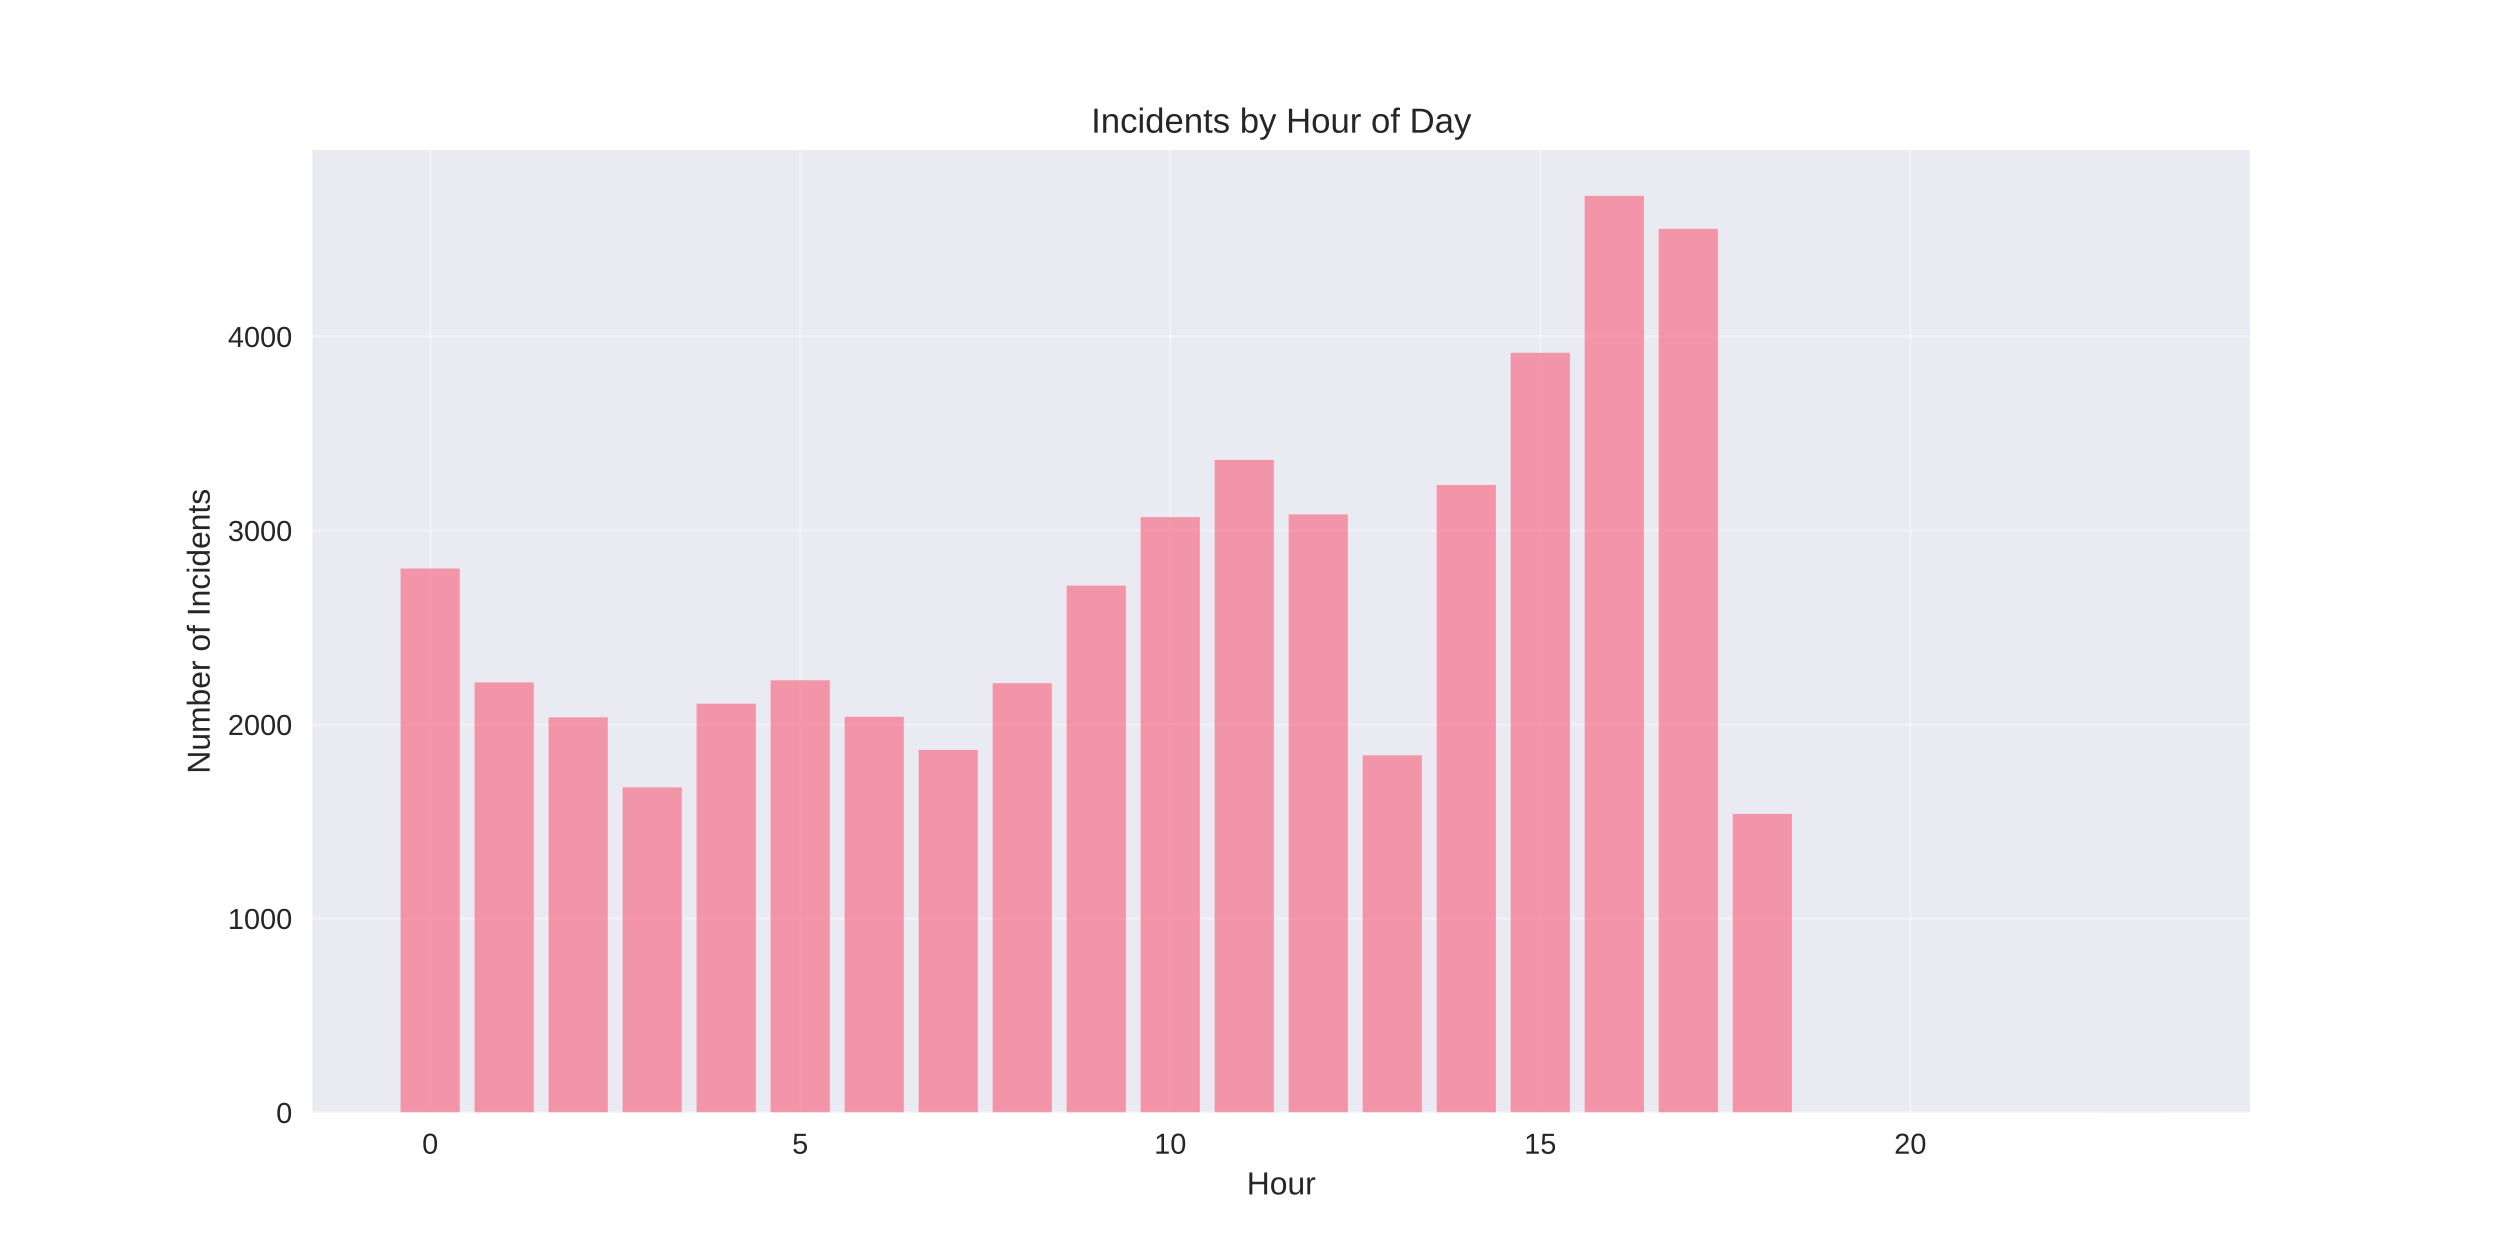
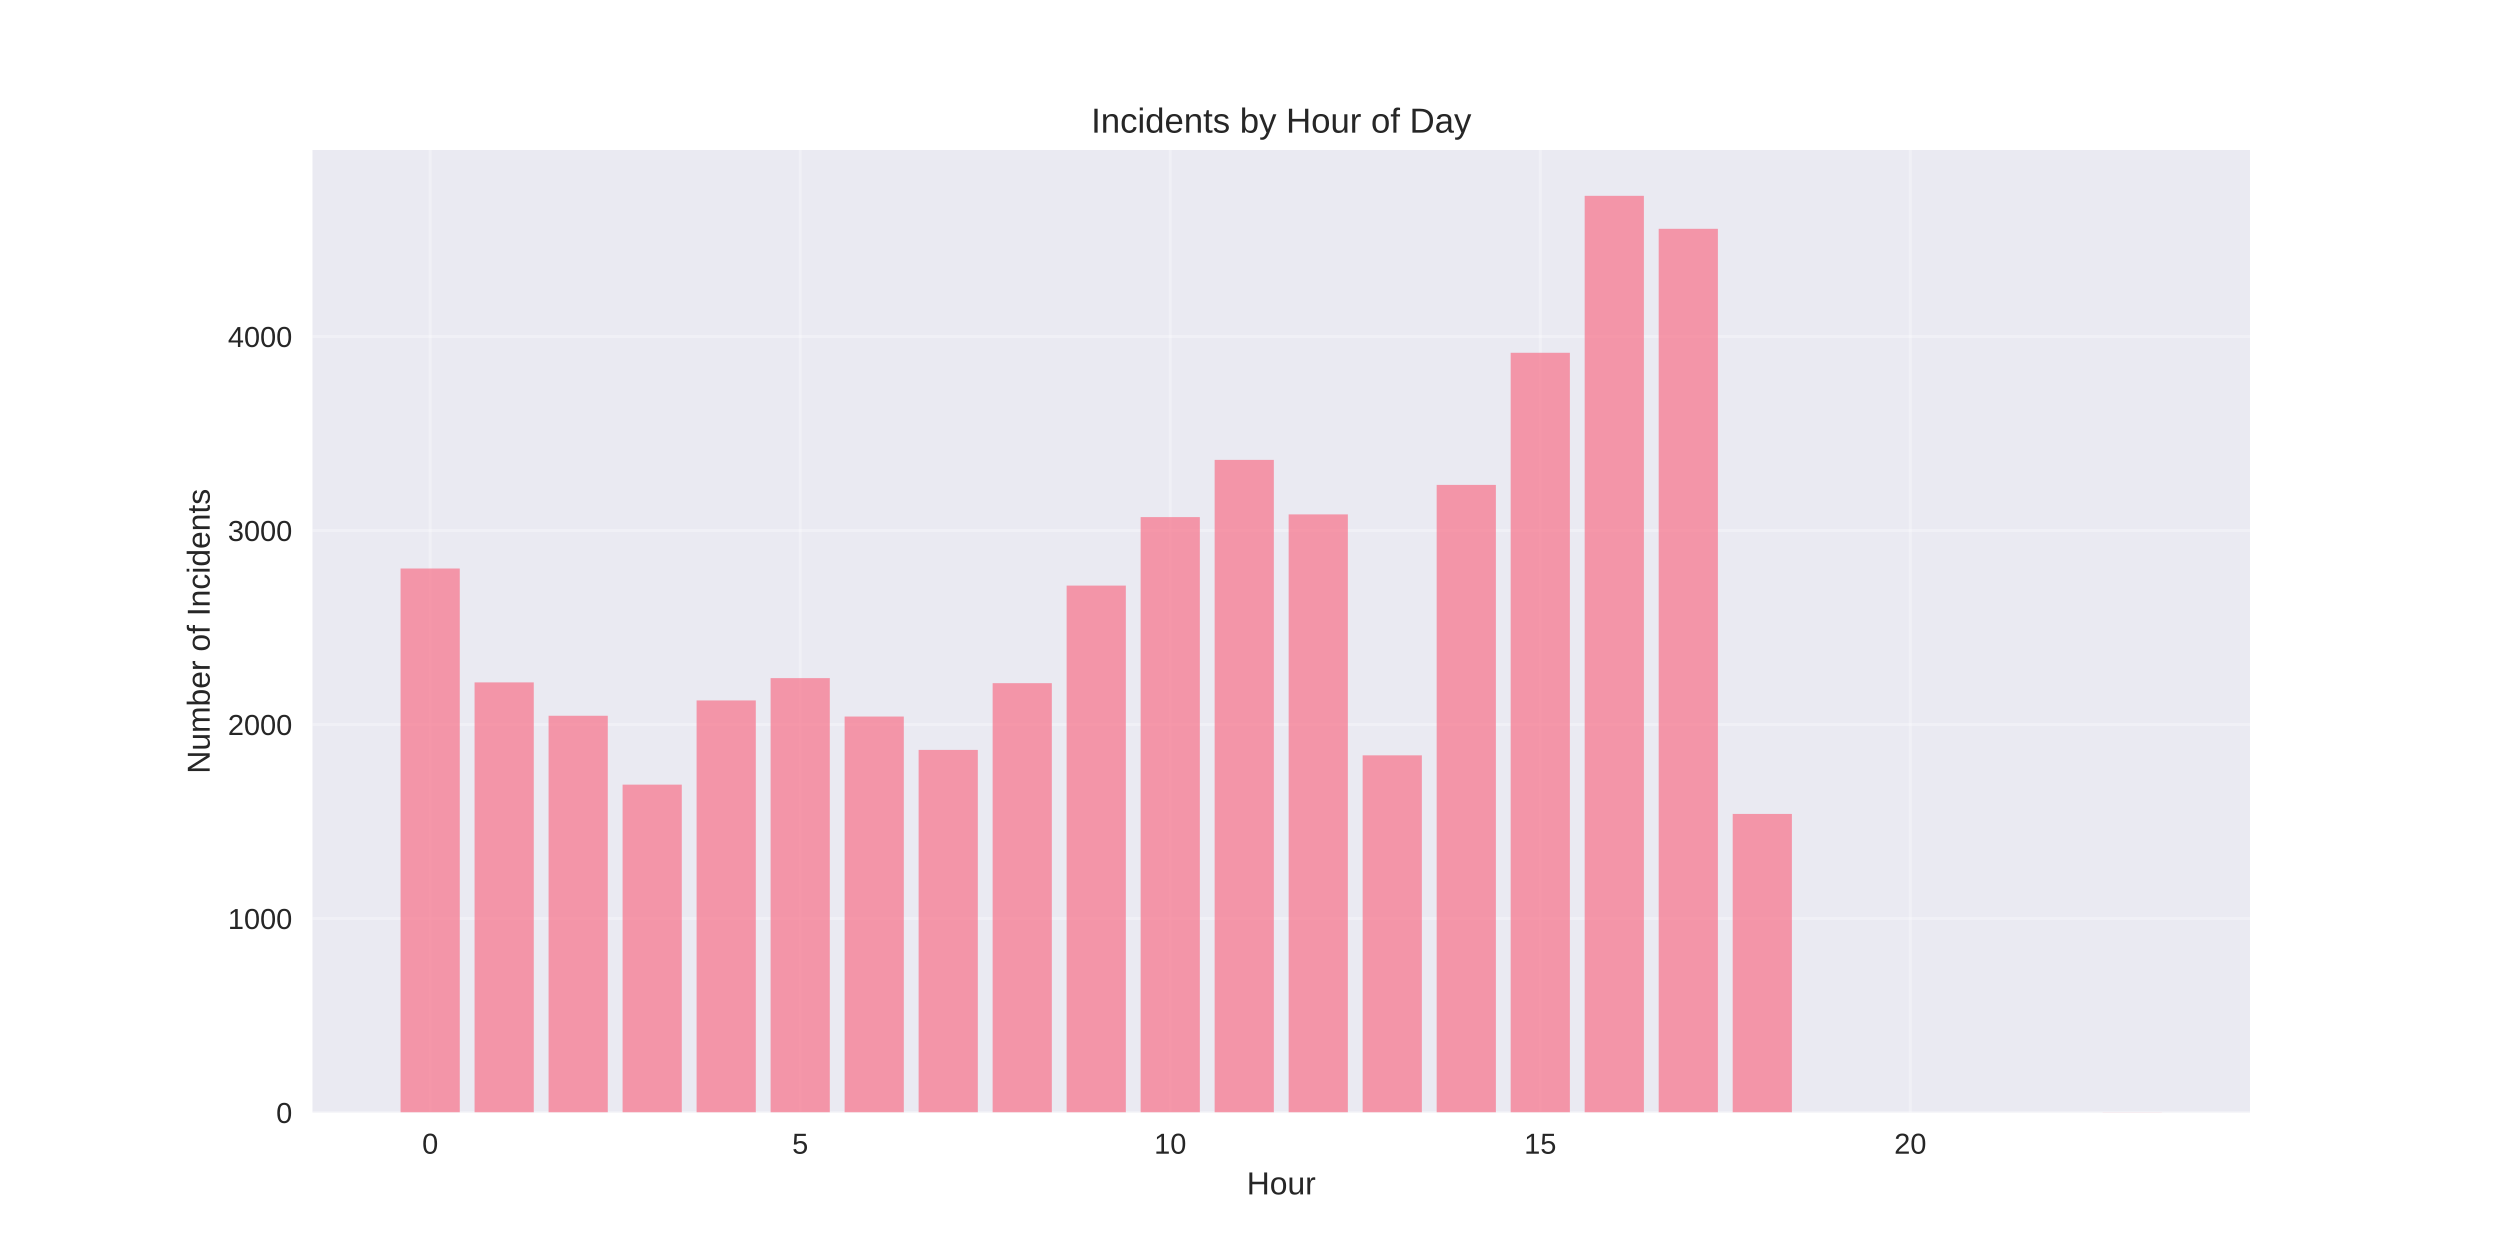
<svg xmlns="http://www.w3.org/2000/svg" width="864pt" height="432pt" viewBox="0 0 864 432" version="1.1">
  <defs>
    <style type="text/css">*{stroke-linejoin: round; stroke-linecap: butt}</style>
  </defs>
  <g id="figure_1">
    <g id="patch_1">
      <path d="M 0 432  L 864 432  L 864 0  L 0 0  z " style="fill: #ffffff" />
    </g>
    <g id="axes_1">
      <g id="patch_2">
        <path d="M 108 384.48  L 777.6 384.48  L 777.6 51.84  L 108 51.84  z " style="fill: #eaeaf2" />
      </g>
      <g id="matplotlib.axis_1">
        <g id="xtick_1">
          <g id="line2d_1">
-             <path d="M 148.667 384.48  L 148.667 51.84  " clip-path="url(#p967123f9b4)" style="fill: none; stroke: #ffffff; stroke-opacity: 0.3; stroke-linecap: round" />
+             <path d="M 148.667 384.48  L 148.667 51.84  " clip-path="url(#pea8eab2b84)" style="fill: none; stroke: #ffffff; stroke-opacity: 0.3; stroke-linecap: round" />
          </g>
          <g id="line2d_2" />
          <g id="text_1">
            <text style="fill: #262626; font: 10px 'Arial', 'Liberation Sans', 'DejaVu Sans', 'Bitstream Vera Sans', sans-serif; text-anchor: middle" x="148.667" y="398.727" transform="rotate(-0 148.6671 398.7269)">0</text>
          </g>
        </g>
        <g id="xtick_2">
          <g id="line2d_3">
-             <path d="M 276.551 384.48  L 276.551 51.84  " clip-path="url(#p967123f9b4)" style="fill: none; stroke: #ffffff; stroke-opacity: 0.3; stroke-linecap: round" />
+             <path d="M 276.551 384.48  L 276.551 51.84  " clip-path="url(#pea8eab2b84)" style="fill: none; stroke: #ffffff; stroke-opacity: 0.3; stroke-linecap: round" />
          </g>
          <g id="line2d_4" />
          <g id="text_2">
            <text style="fill: #262626; font: 10px 'Arial', 'Liberation Sans', 'DejaVu Sans', 'Bitstream Vera Sans', sans-serif; text-anchor: middle" x="276.551" y="398.727" transform="rotate(-0 276.551 398.7269)">5</text>
          </g>
        </g>
        <g id="xtick_3">
          <g id="line2d_5">
-             <path d="M 404.435 384.48  L 404.435 51.84  " clip-path="url(#p967123f9b4)" style="fill: none; stroke: #ffffff; stroke-opacity: 0.3; stroke-linecap: round" />
+             <path d="M 404.435 384.48  L 404.435 51.84  " clip-path="url(#pea8eab2b84)" style="fill: none; stroke: #ffffff; stroke-opacity: 0.3; stroke-linecap: round" />
          </g>
          <g id="line2d_6" />
          <g id="text_3">
            <text style="fill: #262626; font: 10px 'Arial', 'Liberation Sans', 'DejaVu Sans', 'Bitstream Vera Sans', sans-serif; text-anchor: middle" x="404.435" y="398.727" transform="rotate(-0 404.4348 398.7269)">10</text>
          </g>
        </g>
        <g id="xtick_4">
          <g id="line2d_7">
-             <path d="M 532.319 384.48  L 532.319 51.84  " clip-path="url(#p967123f9b4)" style="fill: none; stroke: #ffffff; stroke-opacity: 0.3; stroke-linecap: round" />
+             <path d="M 532.319 384.48  L 532.319 51.84  " clip-path="url(#pea8eab2b84)" style="fill: none; stroke: #ffffff; stroke-opacity: 0.3; stroke-linecap: round" />
          </g>
          <g id="line2d_8" />
          <g id="text_4">
            <text style="fill: #262626; font: 10px 'Arial', 'Liberation Sans', 'DejaVu Sans', 'Bitstream Vera Sans', sans-serif; text-anchor: middle" x="532.319" y="398.727" transform="rotate(-0 532.3187 398.7269)">15</text>
          </g>
        </g>
        <g id="xtick_5">
          <g id="line2d_9">
-             <path d="M 660.203 384.48  L 660.203 51.84  " clip-path="url(#p967123f9b4)" style="fill: none; stroke: #ffffff; stroke-opacity: 0.3; stroke-linecap: round" />
+             <path d="M 660.203 384.48  L 660.203 51.84  " clip-path="url(#pea8eab2b84)" style="fill: none; stroke: #ffffff; stroke-opacity: 0.3; stroke-linecap: round" />
          </g>
          <g id="line2d_10" />
          <g id="text_5">
            <text style="fill: #262626; font: 10px 'Arial', 'Liberation Sans', 'DejaVu Sans', 'Bitstream Vera Sans', sans-serif; text-anchor: middle" x="660.203" y="398.727" transform="rotate(-0 660.2026 398.7269)">20</text>
          </g>
        </g>
        <g id="text_6">
          <text style="fill: #262626; font: 11px 'Arial', 'Liberation Sans', 'DejaVu Sans', 'Bitstream Vera Sans', sans-serif; text-anchor: middle" x="442.8" y="412.773" transform="rotate(-0 442.8 412.7734)">Hour</text>
        </g>
      </g>
      <g id="matplotlib.axis_2">
        <g id="ytick_1">
          <g id="line2d_11">
-             <path d="M 108 384.48  L 777.6 384.48  " clip-path="url(#p967123f9b4)" style="fill: none; stroke: #ffffff; stroke-opacity: 0.3; stroke-linecap: round" />
+             <path d="M 108 384.48  L 777.6 384.48  " clip-path="url(#pea8eab2b84)" style="fill: none; stroke: #ffffff; stroke-opacity: 0.3; stroke-linecap: round" />
          </g>
          <g id="line2d_12" />
          <g id="text_7">
            <text style="fill: #262626; font: 10px 'Arial', 'Liberation Sans', 'DejaVu Sans', 'Bitstream Vera Sans', sans-serif; text-anchor: end" x="101" y="388.103" transform="rotate(-0 101 388.1034)">0</text>
          </g>
        </g>
        <g id="ytick_2">
          <g id="line2d_13">
-             <path d="M 108 317.432  L 777.6 317.432  " clip-path="url(#p967123f9b4)" style="fill: none; stroke: #ffffff; stroke-opacity: 0.3; stroke-linecap: round" />
+             <path d="M 108 317.432  L 777.6 317.432  " clip-path="url(#pea8eab2b84)" style="fill: none; stroke: #ffffff; stroke-opacity: 0.3; stroke-linecap: round" />
          </g>
          <g id="line2d_14" />
          <g id="text_8">
            <text style="fill: #262626; font: 10px 'Arial', 'Liberation Sans', 'DejaVu Sans', 'Bitstream Vera Sans', sans-serif; text-anchor: end" x="101" y="321.056" transform="rotate(-0 101 321.0558)">1000</text>
          </g>
        </g>
        <g id="ytick_3">
          <g id="line2d_15">
-             <path d="M 108 250.385  L 777.6 250.385  " clip-path="url(#p967123f9b4)" style="fill: none; stroke: #ffffff; stroke-opacity: 0.3; stroke-linecap: round" />
+             <path d="M 108 250.385  L 777.6 250.385  " clip-path="url(#pea8eab2b84)" style="fill: none; stroke: #ffffff; stroke-opacity: 0.3; stroke-linecap: round" />
          </g>
          <g id="line2d_16" />
          <g id="text_9">
            <text style="fill: #262626; font: 10px 'Arial', 'Liberation Sans', 'DejaVu Sans', 'Bitstream Vera Sans', sans-serif; text-anchor: end" x="101" y="254.008" transform="rotate(-0 101 254.0082)">2000</text>
          </g>
        </g>
        <g id="ytick_4">
          <g id="line2d_17">
-             <path d="M 108 183.337  L 777.6 183.337  " clip-path="url(#p967123f9b4)" style="fill: none; stroke: #ffffff; stroke-opacity: 0.3; stroke-linecap: round" />
+             <path d="M 108 183.337  L 777.6 183.337  " clip-path="url(#pea8eab2b84)" style="fill: none; stroke: #ffffff; stroke-opacity: 0.3; stroke-linecap: round" />
          </g>
          <g id="line2d_18" />
          <g id="text_10">
            <text style="fill: #262626; font: 10px 'Arial', 'Liberation Sans', 'DejaVu Sans', 'Bitstream Vera Sans', sans-serif; text-anchor: end" x="101" y="186.961" transform="rotate(-0 101 186.9606)">3000</text>
          </g>
        </g>
        <g id="ytick_5">
          <g id="line2d_19">
-             <path d="M 108 116.29  L 777.6 116.29  " clip-path="url(#p967123f9b4)" style="fill: none; stroke: #ffffff; stroke-opacity: 0.3; stroke-linecap: round" />
+             <path d="M 108 116.29  L 777.6 116.29  " clip-path="url(#pea8eab2b84)" style="fill: none; stroke: #ffffff; stroke-opacity: 0.3; stroke-linecap: round" />
          </g>
          <g id="line2d_20" />
          <g id="text_11">
            <text style="fill: #262626; font: 10px 'Arial', 'Liberation Sans', 'DejaVu Sans', 'Bitstream Vera Sans', sans-serif; text-anchor: end" x="101" y="119.913" transform="rotate(-0 101 119.913)">4000</text>
          </g>
        </g>
        <g id="text_12">
          <text style="fill: #262626; font: 11px 'Arial', 'Liberation Sans', 'DejaVu Sans', 'Bitstream Vera Sans', sans-serif; text-anchor: middle" x="72.474" y="218.16" transform="rotate(-90 72.47375 218.16)">Number of Incidents</text>
        </g>
      </g>
      <g id="patch_3">
-         <path d="M 138.436 384.48  L 158.898 384.48  L 158.898 196.478  L 138.436 196.478  z " clip-path="url(#p967123f9b4)" style="fill: #f77189; opacity: 0.7" />
+         <path d="M 138.436 384.48  L 158.898 384.48  L 158.898 196.478  L 138.436 196.478  z " clip-path="url(#pea8eab2b84)" style="fill: #f77189; opacity: 0.7" />
      </g>
      <g id="patch_4">
-         <path d="M 164.013 384.48  L 184.475 384.48  L 184.475 235.835  L 164.013 235.835  z " clip-path="url(#p967123f9b4)" style="fill: #f77189; opacity: 0.7" />
+         <path d="M 164.013 384.48  L 184.475 384.48  L 184.475 235.835  L 164.013 235.835  z " clip-path="url(#pea8eab2b84)" style="fill: #f77189; opacity: 0.7" />
      </g>
      <g id="patch_5">
-         <path d="M 189.59 384.48  L 210.051 384.48  L 210.051 247.904  L 189.59 247.904  z " clip-path="url(#p967123f9b4)" style="fill: #f77189; opacity: 0.7" />
+         <path d="M 189.59 384.48  L 210.051 384.48  L 210.051 247.368  L 189.59 247.368  z " clip-path="url(#pea8eab2b84)" style="fill: #f77189; opacity: 0.7" />
      </g>
      <g id="patch_6">
-         <path d="M 215.167 384.48  L 235.628 384.48  L 235.628 272.108  L 215.167 272.108  z " clip-path="url(#p967123f9b4)" style="fill: #f77189; opacity: 0.7" />
+         <path d="M 215.167 384.48  L 235.628 384.48  L 235.628 271.17  L 215.167 271.17  z " clip-path="url(#pea8eab2b84)" style="fill: #f77189; opacity: 0.7" />
      </g>
      <g id="patch_7">
-         <path d="M 240.743 384.48  L 261.205 384.48  L 261.205 243.211  L 240.743 243.211  z " clip-path="url(#p967123f9b4)" style="fill: #f77189; opacity: 0.7" />
+         <path d="M 240.743 384.48  L 261.205 384.48  L 261.205 242.071  L 240.743 242.071  z " clip-path="url(#pea8eab2b84)" style="fill: #f77189; opacity: 0.7" />
      </g>
      <g id="patch_8">
-         <path d="M 266.32 384.48  L 286.782 384.48  L 286.782 235.098  L 266.32 235.098  z " clip-path="url(#p967123f9b4)" style="fill: #f77189; opacity: 0.7" />
+         <path d="M 266.32 384.48  L 286.782 384.48  L 286.782 234.36  L 266.32 234.36  z " clip-path="url(#pea8eab2b84)" style="fill: #f77189; opacity: 0.7" />
      </g>
      <g id="patch_9">
-         <path d="M 291.897 384.48  L 312.358 384.48  L 312.358 247.703  L 291.897 247.703  z " clip-path="url(#p967123f9b4)" style="fill: #f77189; opacity: 0.7" />
+         <path d="M 291.897 384.48  L 312.358 384.48  L 312.358 247.636  L 291.897 247.636  z " clip-path="url(#pea8eab2b84)" style="fill: #f77189; opacity: 0.7" />
      </g>
      <g id="patch_10">
-         <path d="M 317.474 384.48  L 337.935 384.48  L 337.935 259.168  L 317.474 259.168  z " clip-path="url(#p967123f9b4)" style="fill: #f77189; opacity: 0.7" />
+         <path d="M 317.474 384.48  L 337.935 384.48  L 337.935 259.168  L 317.474 259.168  z " clip-path="url(#pea8eab2b84)" style="fill: #f77189; opacity: 0.7" />
      </g>
      <g id="patch_11">
-         <path d="M 343.051 384.48  L 363.512 384.48  L 363.512 236.104  L 343.051 236.104  z " clip-path="url(#p967123f9b4)" style="fill: #f77189; opacity: 0.7" />
+         <path d="M 343.051 384.48  L 363.512 384.48  L 363.512 236.104  L 343.051 236.104  z " clip-path="url(#pea8eab2b84)" style="fill: #f77189; opacity: 0.7" />
      </g>
      <g id="patch_12">
-         <path d="M 368.627 384.48  L 389.089 384.48  L 389.089 202.379  L 368.627 202.379  z " clip-path="url(#p967123f9b4)" style="fill: #f77189; opacity: 0.7" />
+         <path d="M 368.627 384.48  L 389.089 384.48  L 389.089 202.379  L 368.627 202.379  z " clip-path="url(#pea8eab2b84)" style="fill: #f77189; opacity: 0.7" />
      </g>
      <g id="patch_13">
-         <path d="M 394.204 384.48  L 414.666 384.48  L 414.666 178.711  L 394.204 178.711  z " clip-path="url(#p967123f9b4)" style="fill: #f77189; opacity: 0.7" />
+         <path d="M 394.204 384.48  L 414.666 384.48  L 414.666 178.711  L 394.204 178.711  z " clip-path="url(#pea8eab2b84)" style="fill: #f77189; opacity: 0.7" />
      </g>
      <g id="patch_14">
-         <path d="M 419.781 384.48  L 440.242 384.48  L 440.242 158.932  L 419.781 158.932  z " clip-path="url(#p967123f9b4)" style="fill: #f77189; opacity: 0.7" />
+         <path d="M 419.781 384.48  L 440.242 384.48  L 440.242 158.932  L 419.781 158.932  z " clip-path="url(#pea8eab2b84)" style="fill: #f77189; opacity: 0.7" />
      </g>
      <g id="patch_15">
-         <path d="M 445.358 384.48  L 465.819 384.48  L 465.819 177.772  L 445.358 177.772  z " clip-path="url(#p967123f9b4)" style="fill: #f77189; opacity: 0.7" />
+         <path d="M 445.358 384.48  L 465.819 384.48  L 465.819 177.772  L 445.358 177.772  z " clip-path="url(#pea8eab2b84)" style="fill: #f77189; opacity: 0.7" />
      </g>
      <g id="patch_16">
-         <path d="M 470.934 384.48  L 491.396 384.48  L 491.396 261.045  L 470.934 261.045  z " clip-path="url(#p967123f9b4)" style="fill: #f77189; opacity: 0.7" />
+         <path d="M 470.934 384.48  L 491.396 384.48  L 491.396 261.045  L 470.934 261.045  z " clip-path="url(#pea8eab2b84)" style="fill: #f77189; opacity: 0.7" />
      </g>
      <g id="patch_17">
-         <path d="M 496.511 384.48  L 516.973 384.48  L 516.973 167.581  L 496.511 167.581  z " clip-path="url(#p967123f9b4)" style="fill: #f77189; opacity: 0.7" />
+         <path d="M 496.511 384.48  L 516.973 384.48  L 516.973 167.581  L 496.511 167.581  z " clip-path="url(#pea8eab2b84)" style="fill: #f77189; opacity: 0.7" />
      </g>
      <g id="patch_18">
-         <path d="M 522.088 384.48  L 542.549 384.48  L 542.549 121.922  L 522.088 121.922  z " clip-path="url(#p967123f9b4)" style="fill: #f77189; opacity: 0.7" />
+         <path d="M 522.088 384.48  L 542.549 384.48  L 542.549 121.922  L 522.088 121.922  z " clip-path="url(#pea8eab2b84)" style="fill: #f77189; opacity: 0.7" />
      </g>
      <g id="patch_19">
-         <path d="M 547.665 384.48  L 568.126 384.48  L 568.126 67.68  L 547.665 67.68  z " clip-path="url(#p967123f9b4)" style="fill: #f77189; opacity: 0.7" />
+         <path d="M 547.665 384.48  L 568.126 384.48  L 568.126 67.68  L 547.665 67.68  z " clip-path="url(#pea8eab2b84)" style="fill: #f77189; opacity: 0.7" />
      </g>
      <g id="patch_20">
-         <path d="M 573.242 384.48  L 593.703 384.48  L 593.703 79.078  L 573.242 79.078  z " clip-path="url(#p967123f9b4)" style="fill: #f77189; opacity: 0.7" />
+         <path d="M 573.242 384.48  L 593.703 384.48  L 593.703 79.078  L 573.242 79.078  z " clip-path="url(#pea8eab2b84)" style="fill: #f77189; opacity: 0.7" />
      </g>
      <g id="patch_21">
-         <path d="M 598.818 384.48  L 619.28 384.48  L 619.28 281.294  L 598.818 281.294  z " clip-path="url(#p967123f9b4)" style="fill: #f77189; opacity: 0.7" />
+         <path d="M 598.818 384.48  L 619.28 384.48  L 619.28 281.294  L 598.818 281.294  z " clip-path="url(#pea8eab2b84)" style="fill: #f77189; opacity: 0.7" />
      </g>
      <g id="patch_22">
-         <path d="M 726.702 384.48  L 747.164 384.48  L 747.164 384.413  L 726.702 384.413  z " clip-path="url(#p967123f9b4)" style="fill: #f77189; opacity: 0.7" />
+         <path d="M 726.702 384.48  L 747.164 384.48  L 747.164 384.413  L 726.702 384.413  z " clip-path="url(#pea8eab2b84)" style="fill: #f77189; opacity: 0.7" />
      </g>
      <g id="patch_23">
        <path d="M 108 384.48  L 108 51.84  " style="fill: none" />
      </g>
      <g id="patch_24">
        <path d="M 777.6 384.48  L 777.6 51.84  " style="fill: none" />
      </g>
      <g id="patch_25">
        <path d="M 108 384.48  L 777.6 384.48  " style="fill: none" />
      </g>
      <g id="patch_26">
        <path d="M 108 51.84  L 777.6 51.84  " style="fill: none" />
      </g>
      <g id="text_13">
        <text style="fill: #262626; font: 12px 'Arial', 'Liberation Sans', 'DejaVu Sans', 'Bitstream Vera Sans', sans-serif; text-anchor: middle" x="442.8" y="45.84" transform="rotate(-0 442.8 45.84)">Incidents by Hour of Day</text>
      </g>
    </g>
  </g>
  <defs>
-     <clipPath id="p967123f9b4">
+     <clipPath id="pea8eab2b84">
      <rect x="108" y="51.84" width="669.6" height="332.64" />
    </clipPath>
  </defs>
</svg>
